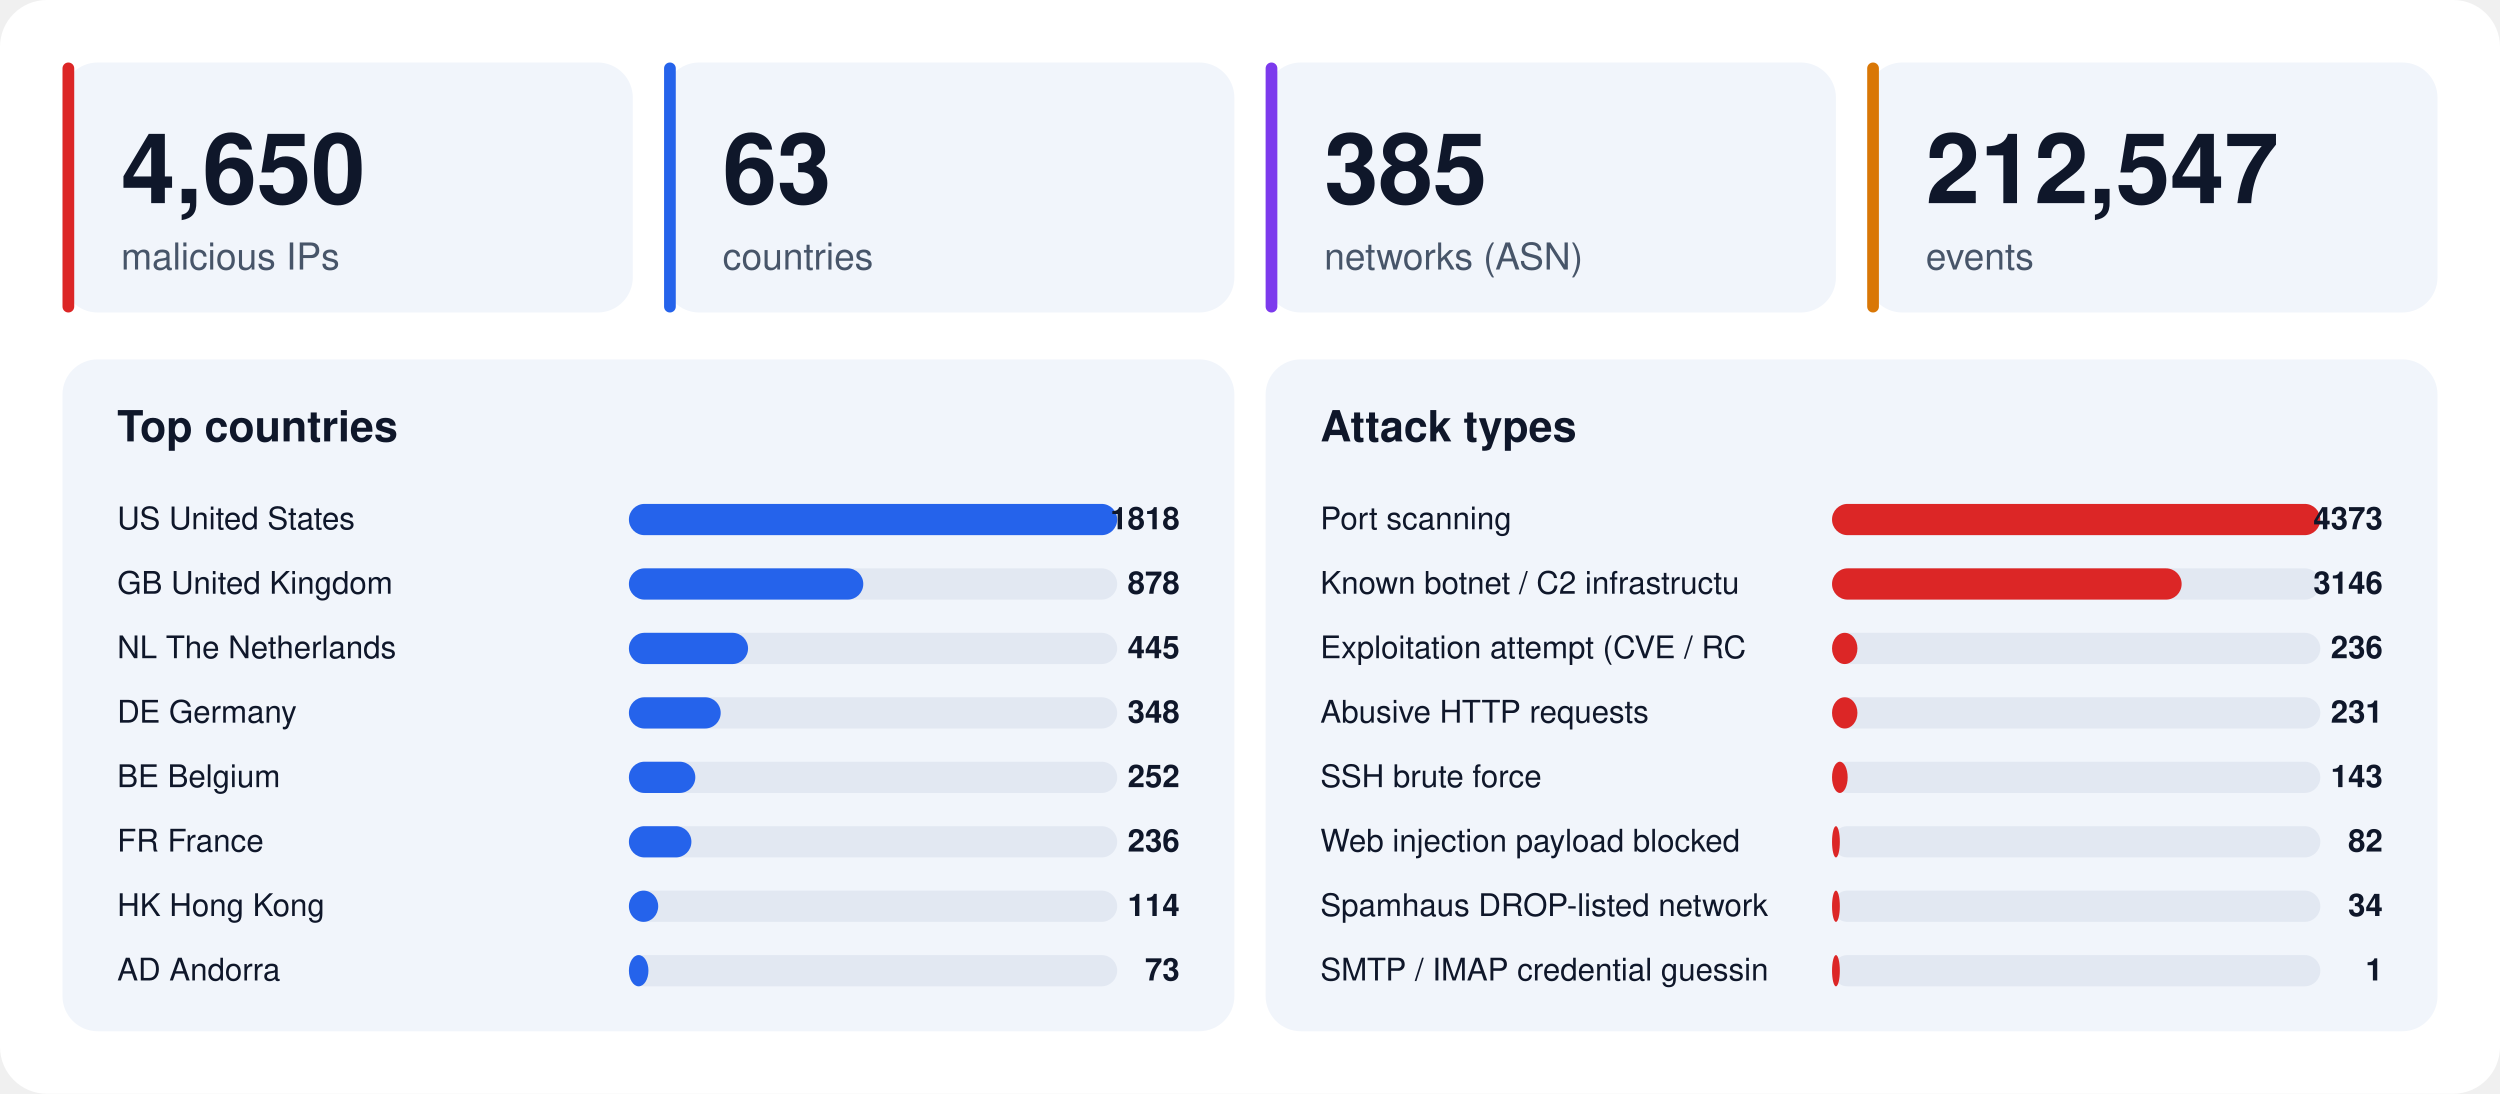
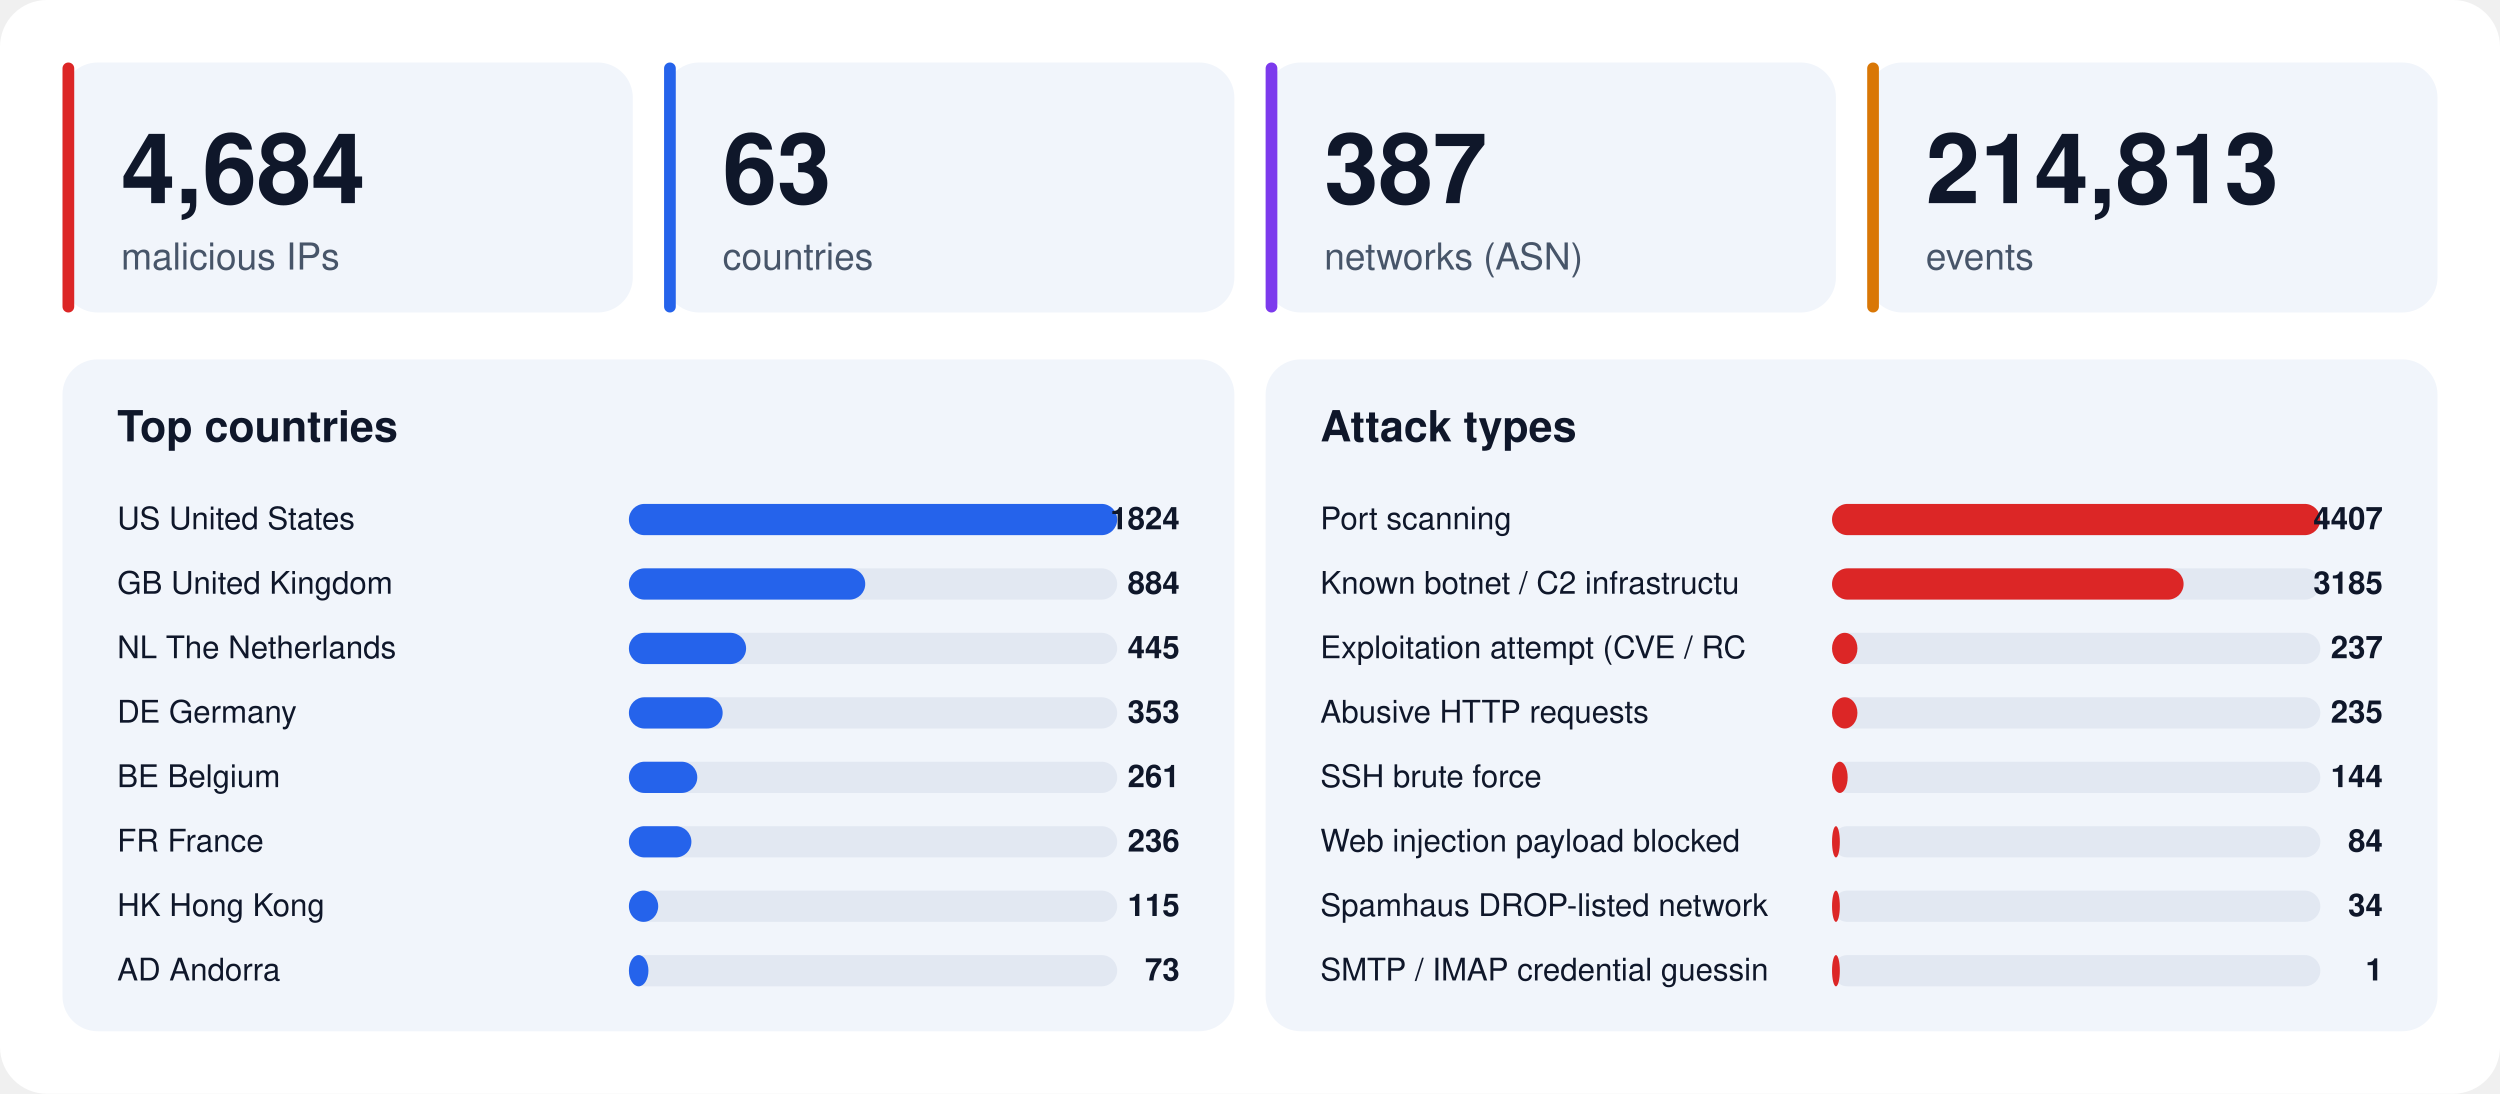
<svg xmlns="http://www.w3.org/2000/svg" width="1280" height="560" viewBox="0 0 1280 560" font-family="-apple-system,BlinkMacSystemFont,'Segoe UI',Helvetica,Arial,sans-serif">
  <rect width="1280" height="560" rx="24" fill="#ffffff" />
  <rect x="32" y="32" width="292" height="128" rx="18" fill="#f1f5fb" />
  <rect x="32" y="32" width="6" height="128" rx="3" fill="#dc2626" />
-   <text x="62" y="104" font-size="50" font-weight="800" fill="#0f172a">4,650</text>
+   <text x="62" y="104" font-size="50" font-weight="800" fill="#0f172a">4,684</text>
  <text x="62" y="138" font-size="19" fill="#475569">malicious IPs</text>
  <rect x="340" y="32" width="292" height="128" rx="18" fill="#f1f5fb" />
  <rect x="340" y="32" width="6" height="128" rx="3" fill="#2563eb" />
  <text x="370" y="104" font-size="50" font-weight="800" fill="#0f172a">63</text>
  <text x="370" y="138" font-size="19" fill="#475569">countries</text>
  <rect x="648" y="32" width="292" height="128" rx="18" fill="#f1f5fb" />
  <rect x="648" y="32" width="6" height="128" rx="3" fill="#7c3aed" />
-   <text x="678" y="104" font-size="50" font-weight="800" fill="#0f172a">385</text>
+   <text x="678" y="104" font-size="50" font-weight="800" fill="#0f172a">387</text>
  <text x="678" y="138" font-size="19" fill="#475569">networks (ASN)</text>
  <rect x="956" y="32" width="292" height="128" rx="18" fill="#f1f5fb" />
  <rect x="956" y="32" width="6" height="128" rx="3" fill="#d97706" />
-   <text x="986" y="104" font-size="50" font-weight="800" fill="#0f172a">212,547</text>
+   <text x="986" y="104" font-size="50" font-weight="800" fill="#0f172a">214,813</text>
  <text x="986" y="138" font-size="19" fill="#475569">events</text>
  <rect x="32" y="184" width="600" height="344" rx="18" fill="#f1f5fb" />
  <text x="60" y="226" font-size="22" font-weight="700" fill="#0f172a">Top countries</text>
  <text x="60" y="271" font-size="16" fill="#0f172a">US  United States</text>
  <rect x="322" y="258" width="250" height="16" rx="8" fill="#e2e8f2" />
  <rect x="322" y="258" width="250" height="16" rx="8" fill="#2563eb" />
-   <text x="604" y="271" font-size="16" font-weight="700" text-anchor="end" fill="#0f172a">1818</text>
+   <text x="604" y="271" font-size="16" font-weight="700" text-anchor="end" fill="#0f172a">1824</text>
  <text x="60" y="304" font-size="16" fill="#0f172a">GB  United Kingdom</text>
  <rect x="322" y="291" width="250" height="16" rx="8" fill="#e2e8f2" />
-   <rect x="322" y="291" width="120" height="16" rx="8" fill="#2563eb" />
-   <text x="604" y="304" font-size="16" font-weight="700" text-anchor="end" fill="#0f172a">878</text>
+   <rect x="322" y="291" width="121" height="16" rx="8" fill="#2563eb" />
+   <text x="604" y="304" font-size="16" font-weight="700" text-anchor="end" fill="#0f172a">884</text>
  <text x="60" y="337" font-size="16" fill="#0f172a">NL  The Netherlands</text>
  <rect x="322" y="324" width="250" height="16" rx="8" fill="#e2e8f2" />
-   <rect x="322" y="324" width="61" height="16" rx="8" fill="#2563eb" />
+   <rect x="322" y="324" width="60" height="16" rx="8" fill="#2563eb" />
  <text x="604" y="337" font-size="16" font-weight="700" text-anchor="end" fill="#0f172a">445</text>
  <text x="60" y="370" font-size="16" fill="#0f172a">DE  Germany</text>
  <rect x="322" y="357" width="250" height="16" rx="8" fill="#e2e8f2" />
-   <rect x="322" y="357" width="47" height="16" rx="8" fill="#2563eb" />
-   <text x="604" y="370" font-size="16" font-weight="700" text-anchor="end" fill="#0f172a">348</text>
+   <rect x="322" y="357" width="48" height="16" rx="8" fill="#2563eb" />
+   <text x="604" y="370" font-size="16" font-weight="700" text-anchor="end" fill="#0f172a">353</text>
  <text x="60" y="403" font-size="16" fill="#0f172a">BE  Belgium</text>
  <rect x="322" y="390" width="250" height="16" rx="8" fill="#e2e8f2" />
-   <rect x="322" y="390" width="34" height="16" rx="8" fill="#2563eb" />
-   <text x="604" y="403" font-size="16" font-weight="700" text-anchor="end" fill="#0f172a">252</text>
+   <rect x="322" y="390" width="35" height="16" rx="8" fill="#2563eb" />
+   <text x="604" y="403" font-size="16" font-weight="700" text-anchor="end" fill="#0f172a">261</text>
  <text x="60" y="436" font-size="16" fill="#0f172a">FR  France</text>
  <rect x="322" y="423" width="250" height="16" rx="8" fill="#e2e8f2" />
  <rect x="322" y="423" width="32" height="16" rx="8" fill="#2563eb" />
  <text x="604" y="436" font-size="16" font-weight="700" text-anchor="end" fill="#0f172a">236</text>
  <text x="60" y="469" font-size="16" fill="#0f172a">HK  Hong Kong</text>
  <rect x="322" y="456" width="250" height="16" rx="8" fill="#e2e8f2" />
  <rect x="322" y="456" width="15" height="16" rx="8" fill="#2563eb" />
-   <text x="604" y="469" font-size="16" font-weight="700" text-anchor="end" fill="#0f172a">114</text>
+   <text x="604" y="469" font-size="16" font-weight="700" text-anchor="end" fill="#0f172a">115</text>
  <text x="60" y="502" font-size="16" fill="#0f172a">AD  Andorra</text>
  <rect x="322" y="489" width="250" height="16" rx="8" fill="#e2e8f2" />
  <rect x="322" y="489" width="10" height="16" rx="8" fill="#2563eb" />
  <text x="604" y="502" font-size="16" font-weight="700" text-anchor="end" fill="#0f172a">73</text>
  <rect x="648" y="184" width="600" height="344" rx="18" fill="#f1f5fb" />
  <text x="676" y="226" font-size="22" font-weight="700" fill="#0f172a">Attack types</text>
  <text x="676" y="271" font-size="16" fill="#0f172a">Port scanning</text>
  <rect x="938" y="258" width="250" height="16" rx="8" fill="#e2e8f2" />
  <rect x="938" y="258" width="250" height="16" rx="8" fill="#dc2626" />
-   <text x="1220" y="271" font-size="16" font-weight="700" text-anchor="end" fill="#0f172a">4373</text>
+   <text x="1220" y="271" font-size="16" font-weight="700" text-anchor="end" fill="#0f172a">4407</text>
  <text x="676" y="304" font-size="16" fill="#0f172a">Known botnet / C2 infrastructu</text>
  <rect x="938" y="291" width="250" height="16" rx="8" fill="#e2e8f2" />
-   <rect x="938" y="291" width="179" height="16" rx="8" fill="#dc2626" />
-   <text x="1220" y="304" font-size="16" font-weight="700" text-anchor="end" fill="#0f172a">3146</text>
+   <rect x="938" y="291" width="180" height="16" rx="8" fill="#dc2626" />
+   <text x="1220" y="304" font-size="16" font-weight="700" text-anchor="end" fill="#0f172a">3185</text>
  <text x="676" y="337" font-size="16" fill="#0f172a">Exploitation attempt (CVE / RC</text>
  <rect x="938" y="324" width="250" height="16" rx="8" fill="#e2e8f2" />
  <rect x="938" y="324" width="13" height="16" rx="8" fill="#dc2626" />
-   <text x="1220" y="337" font-size="16" font-weight="700" text-anchor="end" fill="#0f172a">236</text>
+   <text x="1220" y="337" font-size="16" font-weight="700" text-anchor="end" fill="#0f172a">237</text>
  <text x="676" y="370" font-size="16" fill="#0f172a">Abusive HTTP requests</text>
  <rect x="938" y="357" width="250" height="16" rx="8" fill="#e2e8f2" />
  <rect x="938" y="357" width="13" height="16" rx="8" fill="#dc2626" />
-   <text x="1220" y="370" font-size="16" font-weight="700" text-anchor="end" fill="#0f172a">231</text>
+   <text x="1220" y="370" font-size="16" font-weight="700" text-anchor="end" fill="#0f172a">235</text>
  <text x="676" y="403" font-size="16" fill="#0f172a">SSH brute force</text>
  <rect x="938" y="390" width="250" height="16" rx="8" fill="#e2e8f2" />
  <rect x="938" y="390" width="8" height="16" rx="8" fill="#dc2626" />
-   <text x="1220" y="403" font-size="16" font-weight="700" text-anchor="end" fill="#0f172a">143</text>
+   <text x="1220" y="403" font-size="16" font-weight="700" text-anchor="end" fill="#0f172a">144</text>
  <text x="676" y="436" font-size="16" fill="#0f172a">Web injection payload blocked </text>
  <rect x="938" y="423" width="250" height="16" rx="8" fill="#e2e8f2" />
  <rect x="938" y="423" width="4" height="16" rx="8" fill="#dc2626" />
-   <text x="1220" y="436" font-size="16" font-weight="700" text-anchor="end" fill="#0f172a">82</text>
+   <text x="1220" y="436" font-size="16" font-weight="700" text-anchor="end" fill="#0f172a">84</text>
  <text x="676" y="469" font-size="16" fill="#0f172a">Spamhaus DROP-listed network</text>
  <rect x="938" y="456" width="250" height="16" rx="8" fill="#e2e8f2" />
  <rect x="938" y="456" width="4" height="16" rx="8" fill="#dc2626" />
  <text x="1220" y="469" font-size="16" font-weight="700" text-anchor="end" fill="#0f172a">34</text>
  <text x="676" y="502" font-size="16" fill="#0f172a">SMTP / IMAP credential guessin</text>
  <rect x="938" y="489" width="250" height="16" rx="8" fill="#e2e8f2" />
  <rect x="938" y="489" width="4" height="16" rx="8" fill="#dc2626" />
  <text x="1220" y="502" font-size="16" font-weight="700" text-anchor="end" fill="#0f172a">1</text>
</svg>
